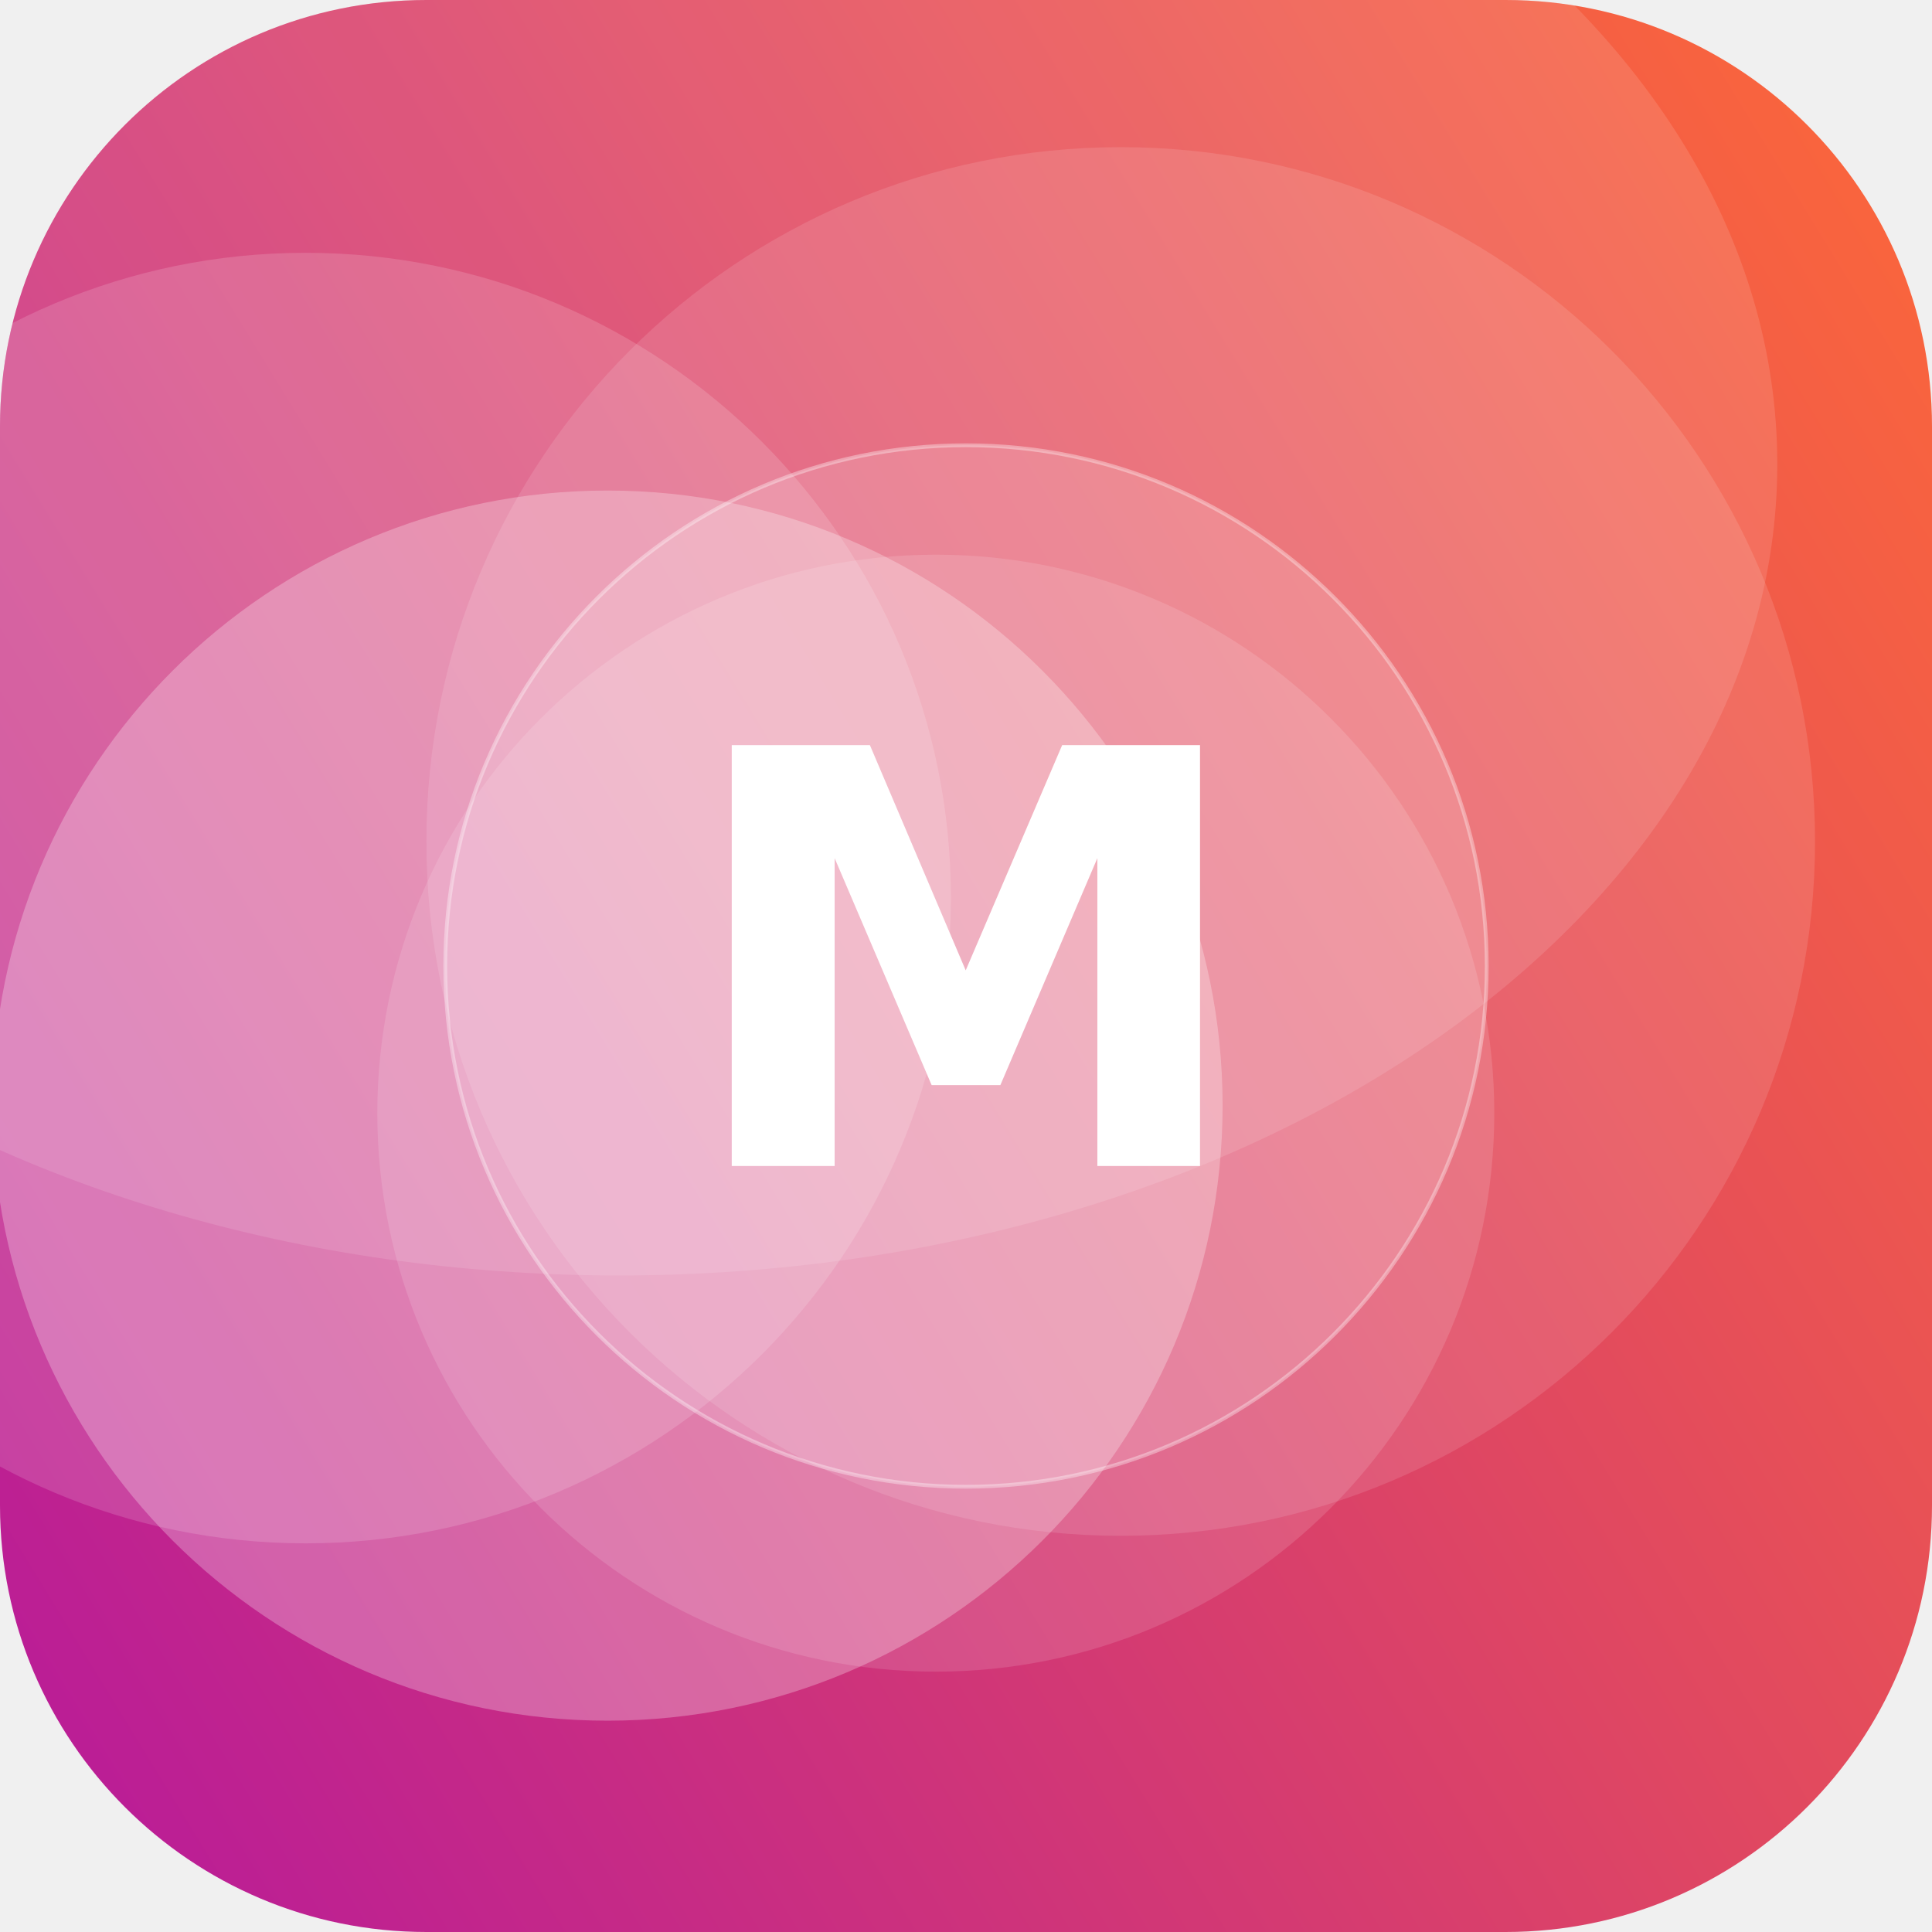
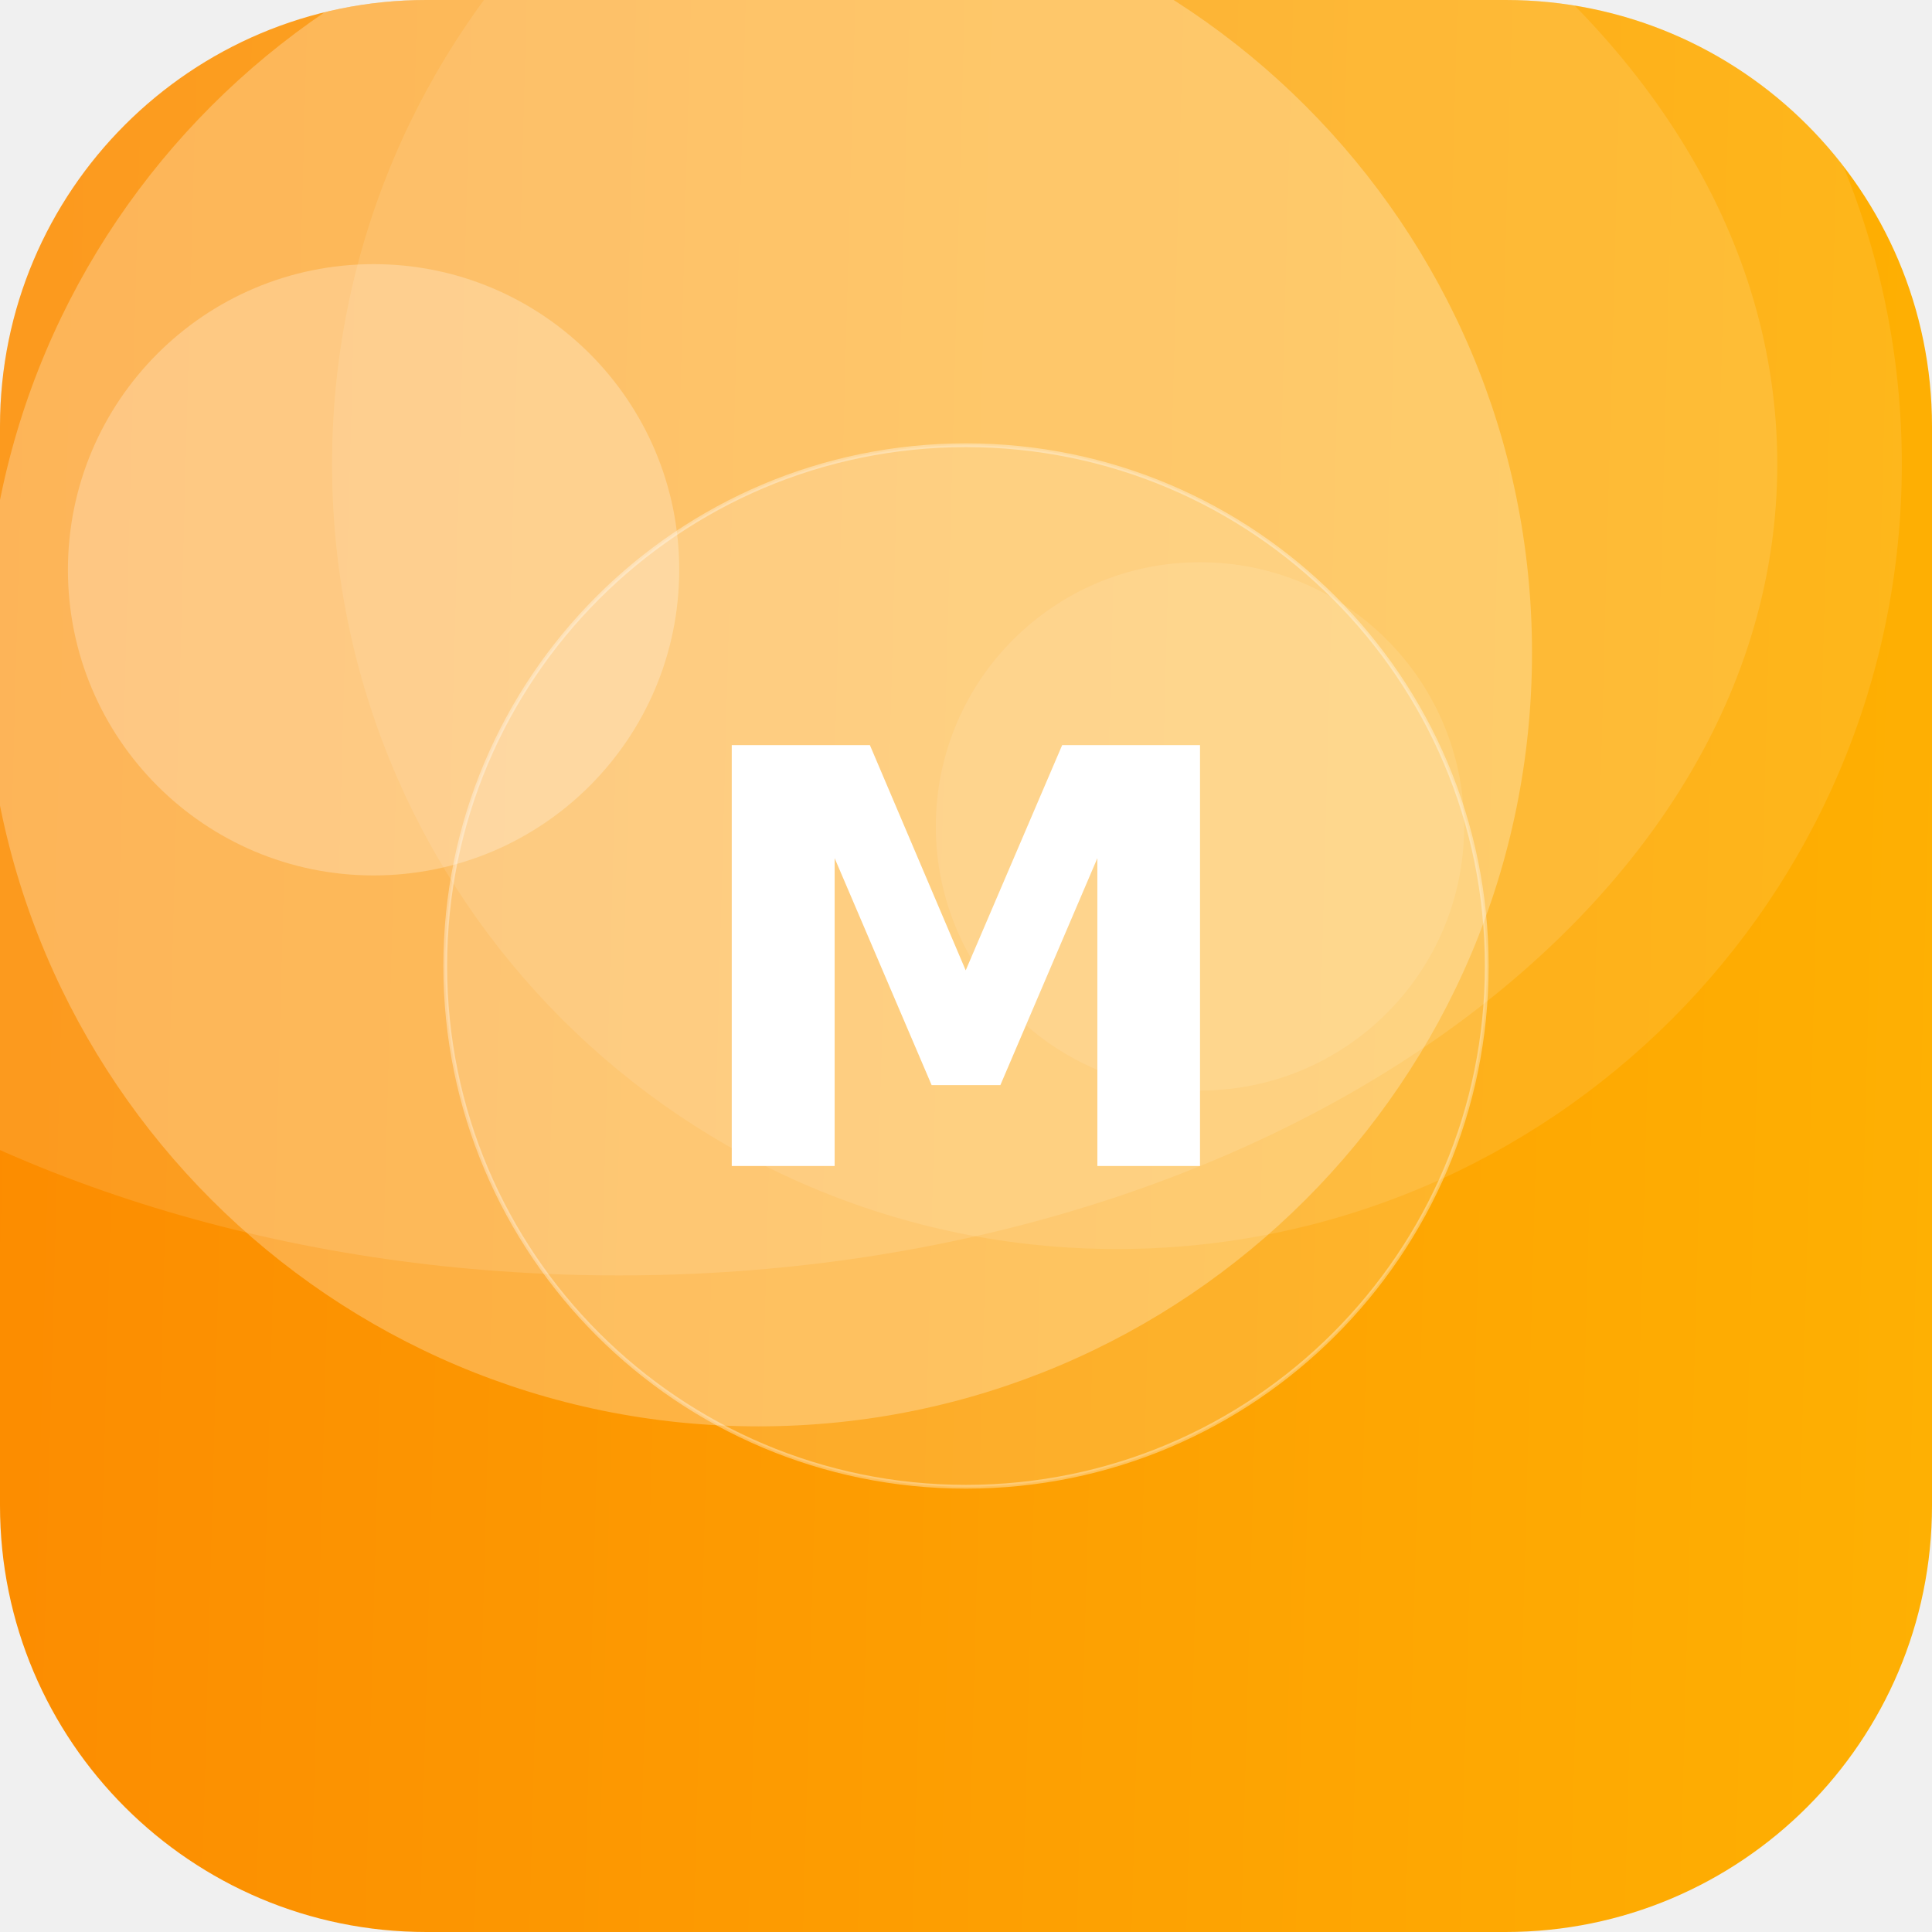
<svg xmlns="http://www.w3.org/2000/svg" width="512" height="512" viewBox="0 0 512 512">
  <defs>
-     <linearGradient id="g" x1="0" y1="0" x2="1" y2="1" gradientTransform="rotate(104 0.5 0.5)">
-       <stop offset="0" stop-color="#FF6B35" />
-       <stop offset="1" stop-color="#B5179E" />
+     <linearGradient id="g" x1="0" y1="0" x2="1" y2="1" gradientTransform="rotate(138 0.5 0.5)">
+       <stop offset="0" stop-color="#FFB703" />
+       <stop offset="1" stop-color="#FB8500" />
    </linearGradient>
    <clipPath id="c">
      <rect width="512" height="512" rx="113" />
    </clipPath>
  </defs>
  <g clip-path="url(#c)">
    <rect width="512" height="512" fill="url(#g)" />
-     <circle cx="161" cy="293" r="163" fill="#FFFFFF" fill-opacity="0.27" />
-     <circle cx="297" cy="223" r="184" fill="#FFFFFF" fill-opacity="0.12" />
-     <circle cx="81" cy="238" r="171" fill="#FFFFFF" fill-opacity="0.15" />
-     <circle cx="248" cy="295" r="148" fill="#FFFFFF" fill-opacity="0.13" />
+     <circle cx="296" cy="123" r="208" fill="#FFFFFF" fill-opacity="0.10" />
+     <circle cx="318" cy="219" r="70" fill="#FFFFFF" fill-opacity="0.10" />
+     <circle cx="201" cy="173" r="205" fill="#FFFFFF" fill-opacity="0.26" />
+     <circle cx="99" cy="151" r="81" fill="#FFFFFF" fill-opacity="0.25" />
    <ellipse cx="164" cy="123" rx="307" ry="215" fill="#FFFFFF" fill-opacity="0.12" />
    <circle cx="256" cy="256" r="138" fill="#FFFFFF" fill-opacity="0.16" stroke="#FFFFFF" stroke-opacity="0.35" />
    <text x="50%" y="50%" dy="53" text-anchor="middle" font-family="DejaVu Sans, Helvetica, Arial, sans-serif" font-weight="bold" font-size="153" fill="#FFFFFF">M</text>
  </g>
</svg>
